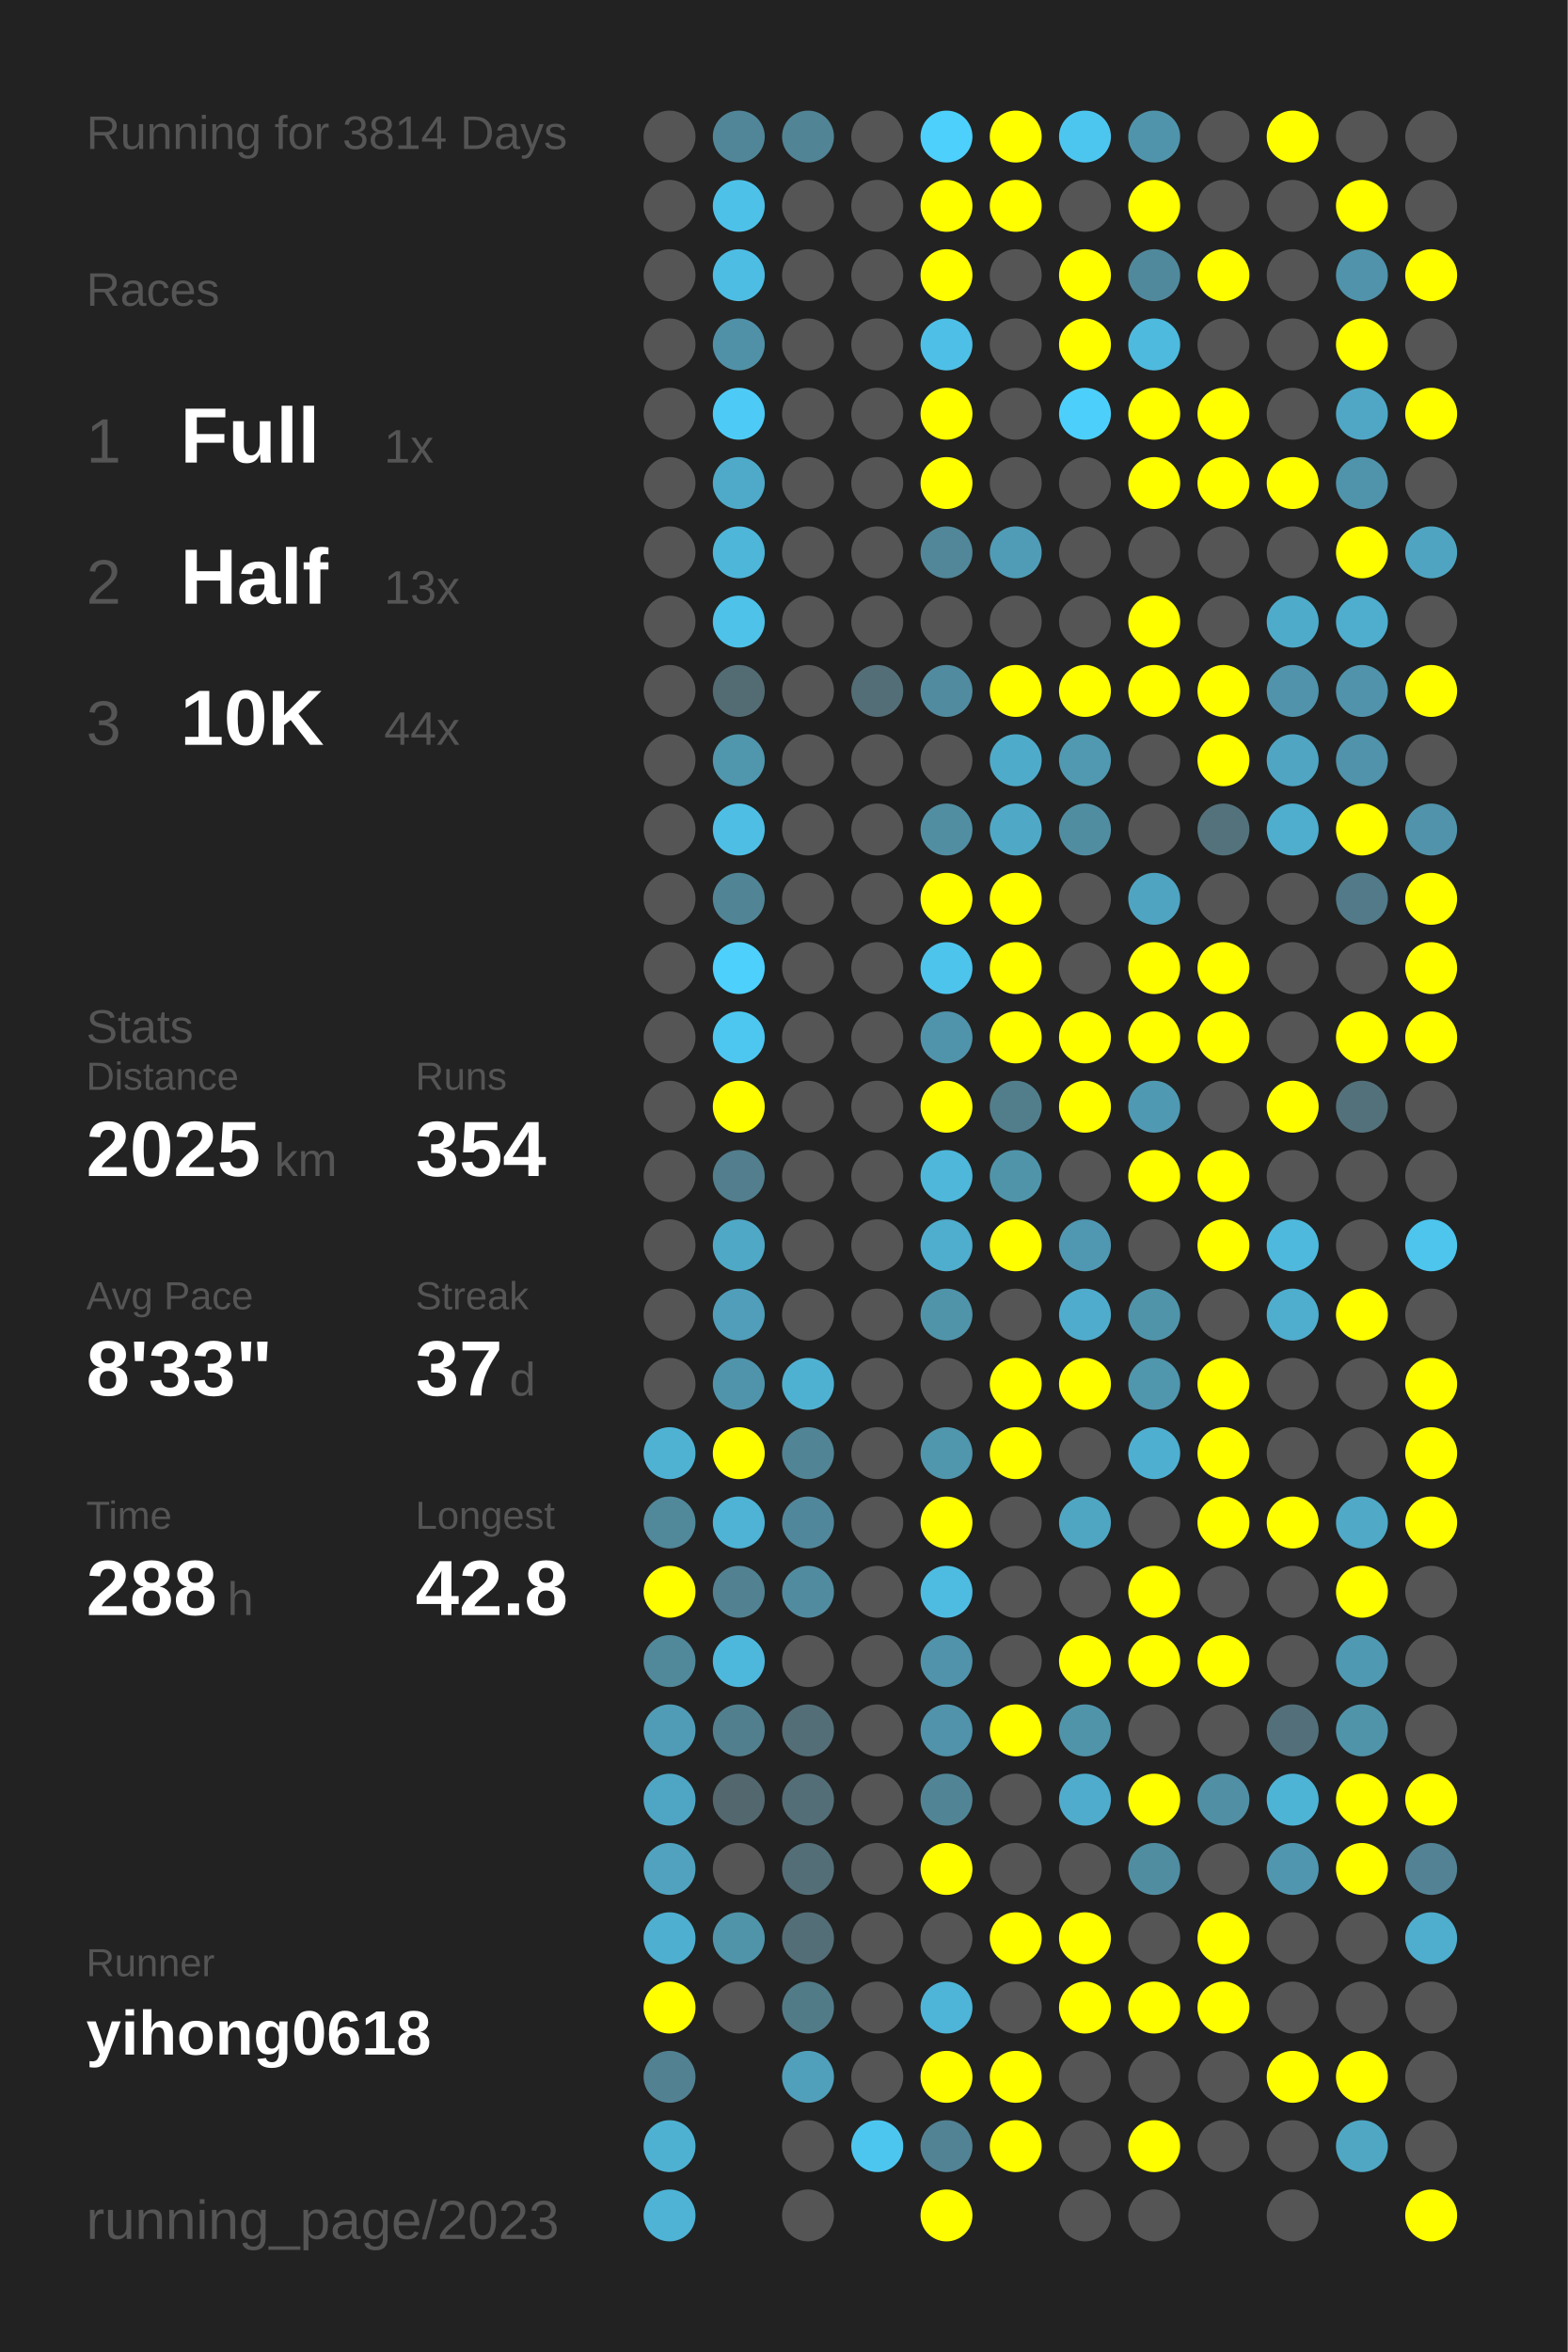
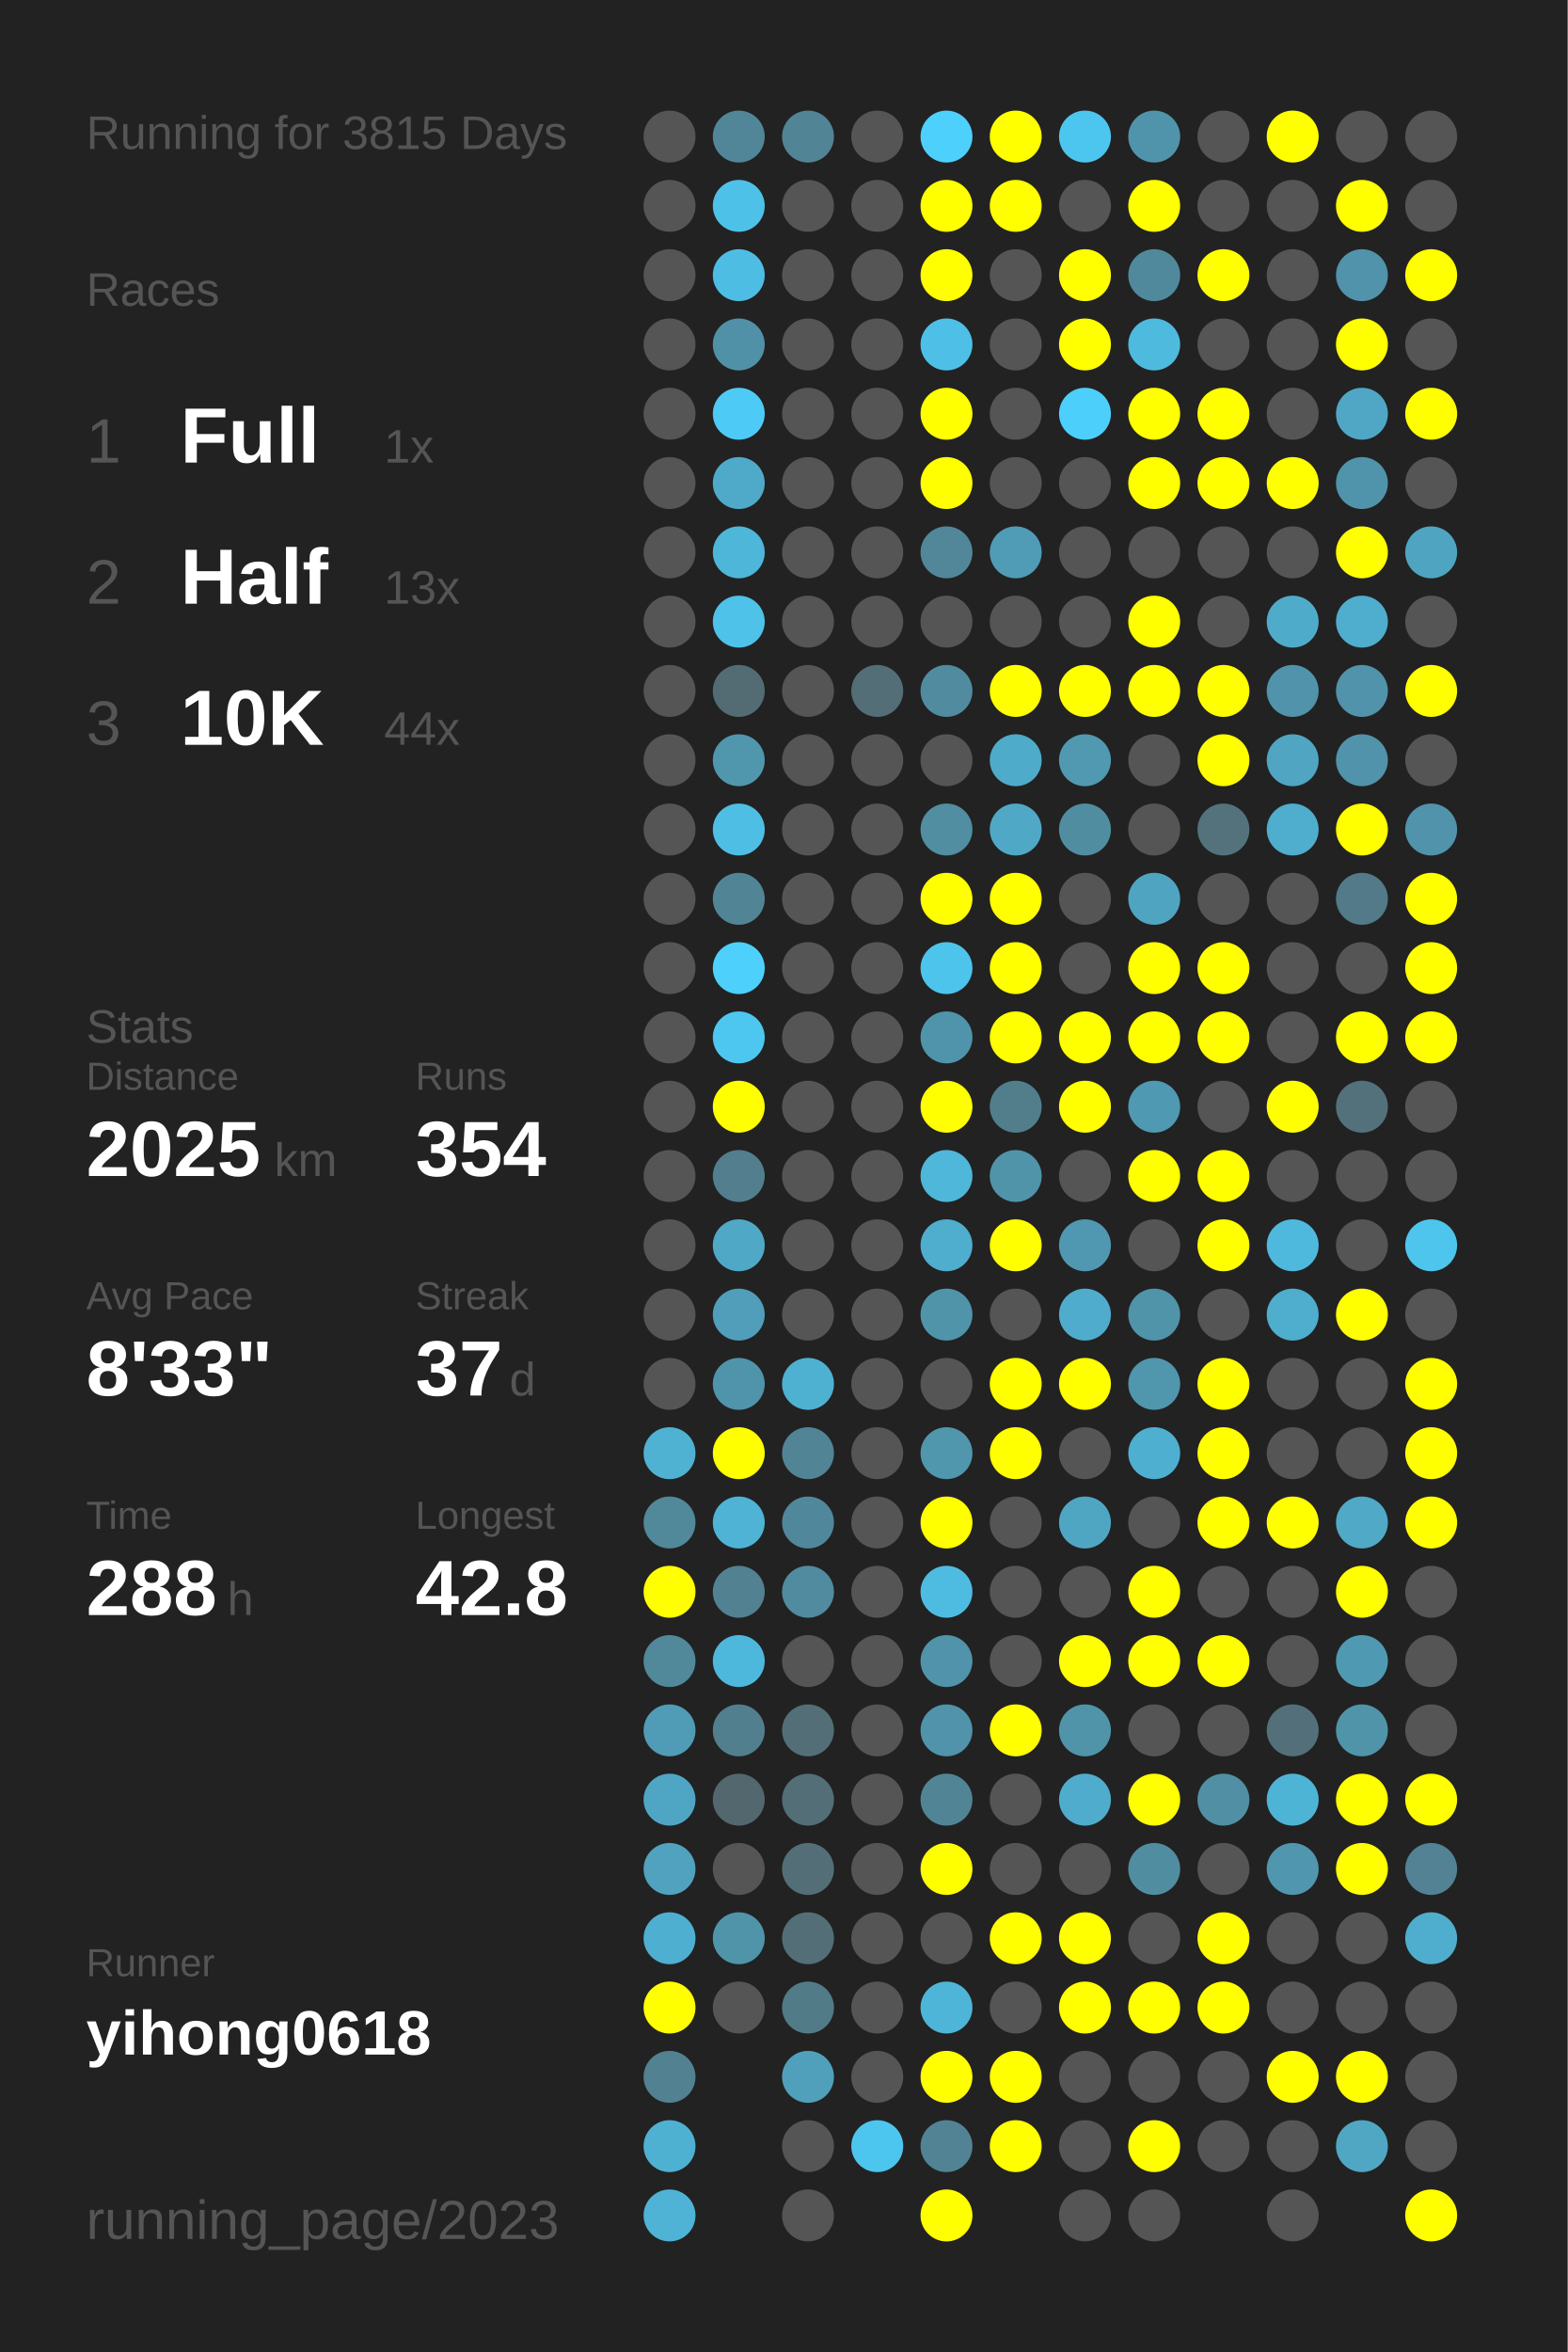
<svg xmlns="http://www.w3.org/2000/svg" baseProfile="full" height="300mm" version="1.1" viewBox="0,0,200,300" width="200mm">
  <defs />
  <rect fill="#222222" height="300" width="200" x="0" y="0" />
-   <text fill="#555555" style="font-size:6px; font-family:Arial;" x="11" y="19">Running for 3814 Days</text>
+   <text fill="#555555" style="font-size:6px; font-family:Arial;" x="11" y="19">Running for 3815 Days</text>
  <text fill="#555555" style="font-size:6px; font-family:Arial;" x="11" y="39">Races</text>
  <text fill="#555555" style="font-size:8px; font-family:Arial;" x="11" y="59">1</text>
  <text fill="#FFFFFF" style="font-size:10px; font-family:Arial; font-weight:bold;" x="23" y="59">Full</text>
  <text fill="#555555" style="font-size:6px; font-family:Arial;" x="49" y="59">1x</text>
  <text fill="#555555" style="font-size:8px; font-family:Arial;" x="11" y="77">2</text>
  <text fill="#FFFFFF" style="font-size:10px; font-family:Arial; font-weight:bold;" x="23" y="77">Half</text>
  <text fill="#555555" style="font-size:6px; font-family:Arial;" x="49" y="77">13x</text>
  <text fill="#555555" style="font-size:8px; font-family:Arial;" x="11" y="95">3</text>
  <text fill="#FFFFFF" style="font-size:10px; font-family:Arial; font-weight:bold;" x="23" y="95">10K</text>
  <text fill="#555555" style="font-size:6px; font-family:Arial;" x="49" y="95">44x</text>
  <text fill="#555555" style="font-size:6px; font-family:Arial;" x="11" y="133">Stats</text>
  <text fill="#555555" style="font-size:5px; font-family:Arial;" x="11" y="139">Distance</text>
  <text fill="#FFFFFF" style="font-size:10px; font-family:Arial; font-weight:bold;" x="11" y="150">2025</text>
  <text fill="#555555" style="font-size:6px; font-family:Arial;" x="35" y="150">km</text>
  <text fill="#555555" style="font-size:5px; font-family:Arial;" x="53" y="139">Runs</text>
  <text fill="#FFFFFF" style="font-size:10px; font-family:Arial; font-weight:bold;" x="53" y="150">354</text>
  <text fill="#555555" style="font-size:5px; font-family:Arial;" x="11" y="167">Avg Pace</text>
  <text fill="#FFFFFF" style="font-size:10px; font-family:Arial; font-weight:bold;" x="11" y="178">8'33"</text>
  <text fill="#555555" style="font-size:5px; font-family:Arial;" x="53" y="167">Streak</text>
  <text fill="#FFFFFF" style="font-size:10px; font-family:Arial; font-weight:bold;" x="53" y="178">37</text>
  <text fill="#555555" style="font-size:6px; font-family:Arial;" x="65" y="178">d</text>
  <text fill="#555555" style="font-size:5px; font-family:Arial;" x="11" y="195">Time</text>
  <text fill="#FFFFFF" style="font-size:10px; font-family:Arial; font-weight:bold;" x="11" y="206">288</text>
  <text fill="#555555" style="font-size:6px; font-family:Arial;" x="29" y="206">h</text>
  <text fill="#555555" style="font-size:5px; font-family:Arial;" x="53" y="195">Longest</text>
  <text fill="#FFFFFF" style="font-size:10px; font-family:Arial; font-weight:bold;" x="53" y="206">42.8</text>
  <text fill="#555555" style="font-size:5px; font-family:Arial;" x="11" y="252.065">Runner</text>
  <text fill="#FFFFFF" style="font-size:8px; font-family:Arial; font-weight:bold;" x="11" y="262.065">yihong0618</text>
  <text fill="#555555" style="font-size:7px; font-family:Arial;" x="11" y="285.581">running_page/2023</text>
  <circle cx="85.417" cy="17.419" fill="#555555" r="3.312" />
  <circle cx="85.417" cy="26.258" fill="#555555" r="3.312" />
  <circle cx="85.417" cy="35.097" fill="#555555" r="3.312" />
  <circle cx="85.417" cy="43.935" fill="#555555" r="3.312" />
  <circle cx="85.417" cy="52.774" fill="#555555" r="3.312" />
  <circle cx="85.417" cy="61.613" fill="#555555" r="3.312" />
  <circle cx="85.417" cy="70.452" fill="#555555" r="3.312" />
  <circle cx="85.417" cy="79.29" fill="#555555" r="3.312" />
  <circle cx="85.417" cy="88.129" fill="#555555" r="3.312" />
  <circle cx="85.417" cy="96.968" fill="#555555" r="3.312" />
  <circle cx="85.417" cy="105.806" fill="#555555" r="3.312" />
  <circle cx="85.417" cy="114.645" fill="#555555" r="3.312" />
  <circle cx="85.417" cy="123.484" fill="#555555" r="3.312" />
  <circle cx="85.417" cy="132.323" fill="#555555" r="3.312" />
  <circle cx="85.417" cy="141.161" fill="#555555" r="3.312" />
  <circle cx="85.417" cy="150" fill="#555555" r="3.312" />
  <circle cx="85.417" cy="158.839" fill="#555555" r="3.312" />
  <circle cx="85.417" cy="167.677" fill="#555555" r="3.312" />
  <circle cx="85.417" cy="176.516" fill="#555555" r="3.312" />
  <circle cx="85.417" cy="185.355" fill="#4fb2d3" r="3.312" />
  <circle cx="85.417" cy="194.194" fill="#51889a" r="3.312" />
  <circle cx="85.417" cy="203.032" fill="#FFFF00" r="3.312" />
  <circle cx="85.417" cy="211.871" fill="#51889a" r="3.312" />
  <circle cx="85.417" cy="220.71" fill="#509cb6" r="3.312" />
  <circle cx="85.417" cy="229.548" fill="#4fa6c4" r="3.312" />
  <circle cx="85.417" cy="238.387" fill="#50a2be" r="3.312" />
  <circle cx="85.417" cy="247.226" fill="#4fafd0" r="3.312" />
  <circle cx="85.417" cy="256.065" fill="#FFFF00" r="3.312" />
  <circle cx="85.417" cy="264.903" fill="#528191" r="3.312" />
  <circle cx="85.417" cy="273.742" fill="#4fb1d2" r="3.312" />
  <circle cx="85.417" cy="282.581" fill="#4eb3d5" r="3.312" />
  <circle cx="94.25" cy="17.419" fill="#518698" r="3.312" />
  <circle cx="94.25" cy="26.258" fill="#4ec1e8" r="3.312" />
  <circle cx="94.25" cy="35.097" fill="#4ebde3" r="3.312" />
  <circle cx="94.25" cy="43.935" fill="#5191a7" r="3.312" />
  <circle cx="94.25" cy="52.774" fill="#4dcbf6" r="3.312" />
  <circle cx="94.25" cy="61.613" fill="#4faac9" r="3.312" />
  <circle cx="94.25" cy="70.452" fill="#4eb6d9" r="3.312" />
  <circle cx="94.25" cy="79.29" fill="#4ec2e9" r="3.312" />
  <circle cx="94.25" cy="88.129" fill="#536c74" r="3.312" />
  <circle cx="94.25" cy="96.968" fill="#5096ad" r="3.312" />
  <circle cx="94.25" cy="105.806" fill="#4ebee4" r="3.312" />
  <circle cx="94.25" cy="114.645" fill="#518596" r="3.312" />
  <circle cx="94.25" cy="123.484" fill="#4dd0fc" r="3.312" />
  <circle cx="94.25" cy="132.323" fill="#4dc7f0" r="3.312" />
  <circle cx="94.25" cy="141.161" fill="#FFFF00" r="3.312" />
  <circle cx="94.25" cy="150" fill="#527e8d" r="3.312" />
  <circle cx="94.25" cy="158.839" fill="#4fa8c6" r="3.312" />
  <circle cx="94.25" cy="167.677" fill="#509eb9" r="3.312" />
  <circle cx="94.25" cy="176.516" fill="#5094ab" r="3.312" />
  <circle cx="94.25" cy="185.355" fill="#FFFF00" r="3.312" />
  <circle cx="94.25" cy="194.194" fill="#4eb3d5" r="3.312" />
  <circle cx="94.25" cy="203.032" fill="#528191" r="3.312" />
  <circle cx="94.25" cy="211.871" fill="#4eb8dc" r="3.312" />
  <circle cx="94.25" cy="220.71" fill="#527f8e" r="3.312" />
  <circle cx="94.25" cy="229.548" fill="#53676e" r="3.312" />
  <circle cx="94.25" cy="238.387" fill="#555555" r="3.312" />
  <circle cx="94.25" cy="247.226" fill="#5094aa" r="3.312" />
  <circle cx="94.25" cy="256.065" fill="#555555" r="3.312" />
  <circle cx="103.083" cy="17.419" fill="#518495" r="3.312" />
  <circle cx="103.083" cy="26.258" fill="#555555" r="3.312" />
  <circle cx="103.083" cy="35.097" fill="#555555" r="3.312" />
  <circle cx="103.083" cy="43.935" fill="#555555" r="3.312" />
  <circle cx="103.083" cy="52.774" fill="#555555" r="3.312" />
  <circle cx="103.083" cy="61.613" fill="#555555" r="3.312" />
  <circle cx="103.083" cy="70.452" fill="#555555" r="3.312" />
  <circle cx="103.083" cy="79.29" fill="#555555" r="3.312" />
  <circle cx="103.083" cy="88.129" fill="#555555" r="3.312" />
  <circle cx="103.083" cy="96.968" fill="#555555" r="3.312" />
  <circle cx="103.083" cy="105.806" fill="#555555" r="3.312" />
  <circle cx="103.083" cy="114.645" fill="#555555" r="3.312" />
  <circle cx="103.083" cy="123.484" fill="#555555" r="3.312" />
  <circle cx="103.083" cy="132.323" fill="#555555" r="3.312" />
  <circle cx="103.083" cy="141.161" fill="#555555" r="3.312" />
  <circle cx="103.083" cy="150" fill="#555555" r="3.312" />
  <circle cx="103.083" cy="158.839" fill="#555555" r="3.312" />
  <circle cx="103.083" cy="167.677" fill="#555555" r="3.312" />
  <circle cx="103.083" cy="176.516" fill="#4fb1d2" r="3.312" />
  <circle cx="103.083" cy="185.355" fill="#518495" r="3.312" />
  <circle cx="103.083" cy="194.194" fill="#51879a" r="3.312" />
  <circle cx="103.083" cy="203.032" fill="#518b9f" r="3.312" />
  <circle cx="103.083" cy="211.871" fill="#555555" r="3.312" />
  <circle cx="103.083" cy="220.71" fill="#536e77" r="3.312" />
  <circle cx="103.083" cy="229.548" fill="#536e77" r="3.312" />
  <circle cx="103.083" cy="238.387" fill="#536e77" r="3.312" />
  <circle cx="103.083" cy="247.226" fill="#536e77" r="3.312" />
  <circle cx="103.083" cy="256.065" fill="#527b88" r="3.312" />
  <circle cx="103.083" cy="264.903" fill="#50a0bb" r="3.312" />
  <circle cx="103.083" cy="273.742" fill="#555555" r="3.312" />
  <circle cx="103.083" cy="282.581" fill="#555555" r="3.312" />
  <circle cx="111.917" cy="17.419" fill="#555555" r="3.312" />
  <circle cx="111.917" cy="26.258" fill="#555555" r="3.312" />
  <circle cx="111.917" cy="35.097" fill="#555555" r="3.312" />
  <circle cx="111.917" cy="43.935" fill="#555555" r="3.312" />
  <circle cx="111.917" cy="52.774" fill="#555555" r="3.312" />
  <circle cx="111.917" cy="61.613" fill="#555555" r="3.312" />
  <circle cx="111.917" cy="70.452" fill="#555555" r="3.312" />
  <circle cx="111.917" cy="79.29" fill="#555555" r="3.312" />
  <circle cx="111.917" cy="88.129" fill="#536e77" r="3.312" />
  <circle cx="111.917" cy="96.968" fill="#555555" r="3.312" />
  <circle cx="111.917" cy="105.806" fill="#555555" r="3.312" />
  <circle cx="111.917" cy="114.645" fill="#555555" r="3.312" />
  <circle cx="111.917" cy="123.484" fill="#555555" r="3.312" />
  <circle cx="111.917" cy="132.323" fill="#555555" r="3.312" />
  <circle cx="111.917" cy="141.161" fill="#555555" r="3.312" />
  <circle cx="111.917" cy="150" fill="#555555" r="3.312" />
  <circle cx="111.917" cy="158.839" fill="#555555" r="3.312" />
  <circle cx="111.917" cy="167.677" fill="#555555" r="3.312" />
  <circle cx="111.917" cy="176.516" fill="#555555" r="3.312" />
  <circle cx="111.917" cy="185.355" fill="#555555" r="3.312" />
  <circle cx="111.917" cy="194.194" fill="#555555" r="3.312" />
  <circle cx="111.917" cy="203.032" fill="#555555" r="3.312" />
  <circle cx="111.917" cy="211.871" fill="#555555" r="3.312" />
  <circle cx="111.917" cy="220.71" fill="#555555" r="3.312" />
  <circle cx="111.917" cy="229.548" fill="#555555" r="3.312" />
  <circle cx="111.917" cy="238.387" fill="#555555" r="3.312" />
  <circle cx="111.917" cy="247.226" fill="#555555" r="3.312" />
  <circle cx="111.917" cy="256.065" fill="#555555" r="3.312" />
  <circle cx="111.917" cy="264.903" fill="#555555" r="3.312" />
  <circle cx="111.917" cy="273.742" fill="#4dc6ef" r="3.312" />
  <circle cx="120.75" cy="17.419" fill="#4dd0fc" r="3.312" />
  <circle cx="120.75" cy="26.258" fill="#FFFF00" r="3.312" />
  <circle cx="120.75" cy="35.097" fill="#FFFF00" r="3.312" />
  <circle cx="120.75" cy="43.935" fill="#4ec0e7" r="3.312" />
  <circle cx="120.75" cy="52.774" fill="#FFFF00" r="3.312" />
  <circle cx="120.75" cy="61.613" fill="#FFFF00" r="3.312" />
  <circle cx="120.75" cy="70.452" fill="#518799" r="3.312" />
  <circle cx="120.75" cy="79.29" fill="#555555" r="3.312" />
  <circle cx="120.75" cy="88.129" fill="#518b9f" r="3.312" />
  <circle cx="120.75" cy="96.968" fill="#555555" r="3.312" />
  <circle cx="120.75" cy="105.806" fill="#518ea2" r="3.312" />
  <circle cx="120.75" cy="114.645" fill="#FFFF00" r="3.312" />
  <circle cx="120.75" cy="123.484" fill="#4dc4ec" r="3.312" />
  <circle cx="120.75" cy="132.323" fill="#5094ab" r="3.312" />
  <circle cx="120.75" cy="141.161" fill="#FFFF00" r="3.312" />
  <circle cx="120.75" cy="150" fill="#4eb7da" r="3.312" />
  <circle cx="120.75" cy="158.839" fill="#4fadcd" r="3.312" />
  <circle cx="120.75" cy="167.677" fill="#5094aa" r="3.312" />
  <circle cx="120.75" cy="176.516" fill="#555555" r="3.312" />
  <circle cx="120.75" cy="185.355" fill="#5096ad" r="3.312" />
  <circle cx="120.75" cy="194.194" fill="#FFFF00" r="3.312" />
  <circle cx="120.75" cy="203.032" fill="#4ebce1" r="3.312" />
  <circle cx="120.75" cy="211.871" fill="#5093aa" r="3.312" />
  <circle cx="120.75" cy="220.71" fill="#5093aa" r="3.312" />
  <circle cx="120.75" cy="229.548" fill="#518596" r="3.312" />
  <circle cx="120.75" cy="238.387" fill="#FFFF00" r="3.312" />
  <circle cx="120.75" cy="247.226" fill="#555555" r="3.312" />
  <circle cx="120.75" cy="256.065" fill="#4eb5d8" r="3.312" />
  <circle cx="120.75" cy="264.903" fill="#FFFF00" r="3.312" />
  <circle cx="120.75" cy="273.742" fill="#528394" r="3.312" />
  <circle cx="120.75" cy="282.581" fill="#FFFF00" r="3.312" />
  <circle cx="129.583" cy="17.419" fill="#FFFF00" r="3.312" />
  <circle cx="129.583" cy="26.258" fill="#FFFF00" r="3.312" />
  <circle cx="129.583" cy="35.097" fill="#555555" r="3.312" />
  <circle cx="129.583" cy="43.935" fill="#555555" r="3.312" />
  <circle cx="129.583" cy="52.774" fill="#555555" r="3.312" />
  <circle cx="129.583" cy="61.613" fill="#555555" r="3.312" />
  <circle cx="129.583" cy="70.452" fill="#509cb6" r="3.312" />
  <circle cx="129.583" cy="79.29" fill="#555555" r="3.312" />
  <circle cx="129.583" cy="88.129" fill="#FFFF00" r="3.312" />
  <circle cx="129.583" cy="96.968" fill="#4fabca" r="3.312" />
  <circle cx="129.583" cy="105.806" fill="#4fa8c6" r="3.312" />
  <circle cx="129.583" cy="114.645" fill="#FFFF00" r="3.312" />
  <circle cx="129.583" cy="123.484" fill="#FFFF00" r="3.312" />
  <circle cx="129.583" cy="132.323" fill="#FFFF00" r="3.312" />
  <circle cx="129.583" cy="141.161" fill="#527e8c" r="3.312" />
  <circle cx="129.583" cy="150" fill="#5094aa" r="3.312" />
  <circle cx="129.583" cy="158.839" fill="#FFFF00" r="3.312" />
  <circle cx="129.583" cy="167.677" fill="#555555" r="3.312" />
  <circle cx="129.583" cy="176.516" fill="#FFFF00" r="3.312" />
  <circle cx="129.583" cy="185.355" fill="#FFFF00" r="3.312" />
  <circle cx="129.583" cy="194.194" fill="#555555" r="3.312" />
  <circle cx="129.583" cy="203.032" fill="#555555" r="3.312" />
  <circle cx="129.583" cy="211.871" fill="#555555" r="3.312" />
  <circle cx="129.583" cy="220.71" fill="#FFFF00" r="3.312" />
  <circle cx="129.583" cy="229.548" fill="#555555" r="3.312" />
  <circle cx="129.583" cy="238.387" fill="#555555" r="3.312" />
  <circle cx="129.583" cy="247.226" fill="#FFFF00" r="3.312" />
  <circle cx="129.583" cy="256.065" fill="#555555" r="3.312" />
  <circle cx="129.583" cy="264.903" fill="#FFFF00" r="3.312" />
  <circle cx="129.583" cy="273.742" fill="#FFFF00" r="3.312" />
  <circle cx="138.417" cy="17.419" fill="#4dc6ef" r="3.312" />
  <circle cx="138.417" cy="26.258" fill="#555555" r="3.312" />
  <circle cx="138.417" cy="35.097" fill="#FFFF00" r="3.312" />
  <circle cx="138.417" cy="43.935" fill="#FFFF00" r="3.312" />
  <circle cx="138.417" cy="52.774" fill="#4dcffb" r="3.312" />
  <circle cx="138.417" cy="61.613" fill="#555555" r="3.312" />
  <circle cx="138.417" cy="70.452" fill="#555555" r="3.312" />
  <circle cx="138.417" cy="79.29" fill="#555555" r="3.312" />
  <circle cx="138.417" cy="88.129" fill="#FFFF00" r="3.312" />
  <circle cx="138.417" cy="96.968" fill="#5099b1" r="3.312" />
  <circle cx="138.417" cy="105.806" fill="#518da1" r="3.312" />
  <circle cx="138.417" cy="114.645" fill="#555555" r="3.312" />
  <circle cx="138.417" cy="123.484" fill="#555555" r="3.312" />
  <circle cx="138.417" cy="132.323" fill="#FFFF00" r="3.312" />
  <circle cx="138.417" cy="141.161" fill="#FFFF00" r="3.312" />
  <circle cx="138.417" cy="150" fill="#555555" r="3.312" />
  <circle cx="138.417" cy="158.839" fill="#5098b1" r="3.312" />
  <circle cx="138.417" cy="167.677" fill="#4faccc" r="3.312" />
  <circle cx="138.417" cy="176.516" fill="#FFFF00" r="3.312" />
  <circle cx="138.417" cy="185.355" fill="#555555" r="3.312" />
  <circle cx="138.417" cy="194.194" fill="#4fa6c3" r="3.312" />
  <circle cx="138.417" cy="203.032" fill="#555555" r="3.312" />
  <circle cx="138.417" cy="211.871" fill="#FFFF00" r="3.312" />
  <circle cx="138.417" cy="220.71" fill="#5094aa" r="3.312" />
  <circle cx="138.417" cy="229.548" fill="#4faccc" r="3.312" />
  <circle cx="138.417" cy="238.387" fill="#555555" r="3.312" />
  <circle cx="138.417" cy="247.226" fill="#FFFF00" r="3.312" />
  <circle cx="138.417" cy="256.065" fill="#FFFF00" r="3.312" />
  <circle cx="138.417" cy="264.903" fill="#555555" r="3.312" />
  <circle cx="138.417" cy="273.742" fill="#555555" r="3.312" />
  <circle cx="138.417" cy="282.581" fill="#555555" r="3.312" />
  <circle cx="147.25" cy="17.419" fill="#5094ab" r="3.312" />
  <circle cx="147.25" cy="26.258" fill="#FFFF00" r="3.312" />
  <circle cx="147.25" cy="35.097" fill="#51899c" r="3.312" />
  <circle cx="147.25" cy="43.935" fill="#4ebade" r="3.312" />
  <circle cx="147.25" cy="52.774" fill="#FFFF00" r="3.312" />
  <circle cx="147.25" cy="61.613" fill="#FFFF00" r="3.312" />
  <circle cx="147.25" cy="70.452" fill="#555555" r="3.312" />
  <circle cx="147.25" cy="79.29" fill="#FFFF00" r="3.312" />
  <circle cx="147.25" cy="88.129" fill="#FFFF00" r="3.312" />
  <circle cx="147.25" cy="96.968" fill="#555555" r="3.312" />
  <circle cx="147.25" cy="105.806" fill="#555555" r="3.312" />
  <circle cx="147.25" cy="114.645" fill="#4fa4c1" r="3.312" />
  <circle cx="147.25" cy="123.484" fill="#FFFF00" r="3.312" />
  <circle cx="147.25" cy="132.323" fill="#FFFF00" r="3.312" />
  <circle cx="147.25" cy="141.161" fill="#5099b2" r="3.312" />
  <circle cx="147.25" cy="150" fill="#FFFF00" r="3.312" />
  <circle cx="147.25" cy="158.839" fill="#555555" r="3.312" />
  <circle cx="147.25" cy="167.677" fill="#5094aa" r="3.312" />
  <circle cx="147.25" cy="176.516" fill="#5096ad" r="3.312" />
  <circle cx="147.25" cy="185.355" fill="#4fafd0" r="3.312" />
  <circle cx="147.25" cy="194.194" fill="#555555" r="3.312" />
  <circle cx="147.25" cy="203.032" fill="#FFFF00" r="3.312" />
  <circle cx="147.25" cy="211.871" fill="#FFFF00" r="3.312" />
  <circle cx="147.25" cy="220.71" fill="#555555" r="3.312" />
  <circle cx="147.25" cy="229.548" fill="#FFFF00" r="3.312" />
  <circle cx="147.25" cy="238.387" fill="#518da1" r="3.312" />
  <circle cx="147.25" cy="247.226" fill="#555555" r="3.312" />
  <circle cx="147.25" cy="256.065" fill="#FFFF00" r="3.312" />
  <circle cx="147.25" cy="264.903" fill="#555555" r="3.312" />
  <circle cx="147.25" cy="273.742" fill="#FFFF00" r="3.312" />
  <circle cx="147.25" cy="282.581" fill="#555555" r="3.312" />
  <circle cx="156.083" cy="17.419" fill="#555555" r="3.312" />
  <circle cx="156.083" cy="26.258" fill="#555555" r="3.312" />
  <circle cx="156.083" cy="35.097" fill="#FFFF00" r="3.312" />
  <circle cx="156.083" cy="43.935" fill="#555555" r="3.312" />
  <circle cx="156.083" cy="52.774" fill="#FFFF00" r="3.312" />
  <circle cx="156.083" cy="61.613" fill="#FFFF00" r="3.312" />
  <circle cx="156.083" cy="70.452" fill="#555555" r="3.312" />
  <circle cx="156.083" cy="79.29" fill="#555555" r="3.312" />
  <circle cx="156.083" cy="88.129" fill="#FFFF00" r="3.312" />
  <circle cx="156.083" cy="96.968" fill="#FFFF00" r="3.312" />
  <circle cx="156.083" cy="105.806" fill="#53727c" r="3.312" />
  <circle cx="156.083" cy="114.645" fill="#555555" r="3.312" />
  <circle cx="156.083" cy="123.484" fill="#FFFF00" r="3.312" />
  <circle cx="156.083" cy="132.323" fill="#FFFF00" r="3.312" />
  <circle cx="156.083" cy="141.161" fill="#555555" r="3.312" />
  <circle cx="156.083" cy="150" fill="#FFFF00" r="3.312" />
  <circle cx="156.083" cy="158.839" fill="#FFFF00" r="3.312" />
  <circle cx="156.083" cy="167.677" fill="#555555" r="3.312" />
  <circle cx="156.083" cy="176.516" fill="#FFFF00" r="3.312" />
  <circle cx="156.083" cy="185.355" fill="#FFFF00" r="3.312" />
  <circle cx="156.083" cy="194.194" fill="#FFFF00" r="3.312" />
  <circle cx="156.083" cy="203.032" fill="#555555" r="3.312" />
  <circle cx="156.083" cy="211.871" fill="#FFFF00" r="3.312" />
  <circle cx="156.083" cy="220.71" fill="#555555" r="3.312" />
  <circle cx="156.083" cy="229.548" fill="#518fa4" r="3.312" />
  <circle cx="156.083" cy="238.387" fill="#555555" r="3.312" />
  <circle cx="156.083" cy="247.226" fill="#FFFF00" r="3.312" />
  <circle cx="156.083" cy="256.065" fill="#FFFF00" r="3.312" />
  <circle cx="156.083" cy="264.903" fill="#555555" r="3.312" />
  <circle cx="156.083" cy="273.742" fill="#555555" r="3.312" />
  <circle cx="164.917" cy="17.419" fill="#FFFF00" r="3.312" />
  <circle cx="164.917" cy="26.258" fill="#555555" r="3.312" />
  <circle cx="164.917" cy="35.097" fill="#555555" r="3.312" />
  <circle cx="164.917" cy="43.935" fill="#555555" r="3.312" />
  <circle cx="164.917" cy="52.774" fill="#555555" r="3.312" />
  <circle cx="164.917" cy="61.613" fill="#FFFF00" r="3.312" />
  <circle cx="164.917" cy="70.452" fill="#555555" r="3.312" />
  <circle cx="164.917" cy="79.29" fill="#4fabca" r="3.312" />
  <circle cx="164.917" cy="88.129" fill="#5093aa" r="3.312" />
  <circle cx="164.917" cy="96.968" fill="#4fa5c2" r="3.312" />
  <circle cx="164.917" cy="105.806" fill="#4fadcd" r="3.312" />
  <circle cx="164.917" cy="114.645" fill="#555555" r="3.312" />
  <circle cx="164.917" cy="123.484" fill="#555555" r="3.312" />
  <circle cx="164.917" cy="132.323" fill="#555555" r="3.312" />
  <circle cx="164.917" cy="141.161" fill="#FFFF00" r="3.312" />
  <circle cx="164.917" cy="150" fill="#555555" r="3.312" />
  <circle cx="164.917" cy="158.839" fill="#4eb9dd" r="3.312" />
  <circle cx="164.917" cy="167.677" fill="#4fadcd" r="3.312" />
  <circle cx="164.917" cy="176.516" fill="#555555" r="3.312" />
  <circle cx="164.917" cy="185.355" fill="#555555" r="3.312" />
  <circle cx="164.917" cy="194.194" fill="#FFFF00" r="3.312" />
  <circle cx="164.917" cy="203.032" fill="#555555" r="3.312" />
  <circle cx="164.917" cy="211.871" fill="#555555" r="3.312" />
  <circle cx="164.917" cy="220.71" fill="#53707a" r="3.312" />
  <circle cx="164.917" cy="229.548" fill="#4eb4d6" r="3.312" />
  <circle cx="164.917" cy="238.387" fill="#5096ae" r="3.312" />
  <circle cx="164.917" cy="247.226" fill="#555555" r="3.312" />
  <circle cx="164.917" cy="256.065" fill="#555555" r="3.312" />
  <circle cx="164.917" cy="264.903" fill="#FFFF00" r="3.312" />
  <circle cx="164.917" cy="273.742" fill="#555555" r="3.312" />
  <circle cx="164.917" cy="282.581" fill="#555555" r="3.312" />
  <circle cx="173.75" cy="17.419" fill="#555555" r="3.312" />
  <circle cx="173.75" cy="26.258" fill="#FFFF00" r="3.312" />
  <circle cx="173.75" cy="35.097" fill="#5093aa" r="3.312" />
  <circle cx="173.75" cy="43.935" fill="#FFFF00" r="3.312" />
  <circle cx="173.75" cy="52.774" fill="#4fa7c5" r="3.312" />
  <circle cx="173.75" cy="61.613" fill="#5094ab" r="3.312" />
  <circle cx="173.75" cy="70.452" fill="#FFFF00" r="3.312" />
  <circle cx="173.75" cy="79.29" fill="#4fadcd" r="3.312" />
  <circle cx="173.75" cy="88.129" fill="#5093aa" r="3.312" />
  <circle cx="173.75" cy="96.968" fill="#5093aa" r="3.312" />
  <circle cx="173.75" cy="105.806" fill="#FFFF00" r="3.312" />
  <circle cx="173.75" cy="114.645" fill="#527a88" r="3.312" />
  <circle cx="173.75" cy="123.484" fill="#555555" r="3.312" />
  <circle cx="173.75" cy="132.323" fill="#FFFF00" r="3.312" />
  <circle cx="173.75" cy="141.161" fill="#53717b" r="3.312" />
  <circle cx="173.75" cy="150" fill="#555555" r="3.312" />
  <circle cx="173.75" cy="158.839" fill="#555555" r="3.312" />
  <circle cx="173.75" cy="167.677" fill="#FFFF00" r="3.312" />
  <circle cx="173.75" cy="176.516" fill="#555555" r="3.312" />
  <circle cx="173.75" cy="185.355" fill="#555555" r="3.312" />
  <circle cx="173.75" cy="194.194" fill="#4fa9c7" r="3.312" />
  <circle cx="173.75" cy="203.032" fill="#FFFF00" r="3.312" />
  <circle cx="173.75" cy="211.871" fill="#5099b2" r="3.312" />
  <circle cx="173.75" cy="220.71" fill="#5094aa" r="3.312" />
  <circle cx="173.75" cy="229.548" fill="#FFFF00" r="3.312" />
  <circle cx="173.75" cy="238.387" fill="#FFFF00" r="3.312" />
  <circle cx="173.75" cy="247.226" fill="#555555" r="3.312" />
  <circle cx="173.75" cy="256.065" fill="#555555" r="3.312" />
  <circle cx="173.75" cy="264.903" fill="#FFFF00" r="3.312" />
  <circle cx="173.75" cy="273.742" fill="#4fa7c4" r="3.312" />
  <circle cx="182.583" cy="17.419" fill="#555555" r="3.312" />
  <circle cx="182.583" cy="26.258" fill="#555555" r="3.312" />
  <circle cx="182.583" cy="35.097" fill="#FFFF00" r="3.312" />
  <circle cx="182.583" cy="43.935" fill="#555555" r="3.312" />
  <circle cx="182.583" cy="52.774" fill="#FFFF00" r="3.312" />
  <circle cx="182.583" cy="61.613" fill="#555555" r="3.312" />
  <circle cx="182.583" cy="70.452" fill="#4fa5c1" r="3.312" />
  <circle cx="182.583" cy="79.29" fill="#555555" r="3.312" />
  <circle cx="182.583" cy="88.129" fill="#FFFF00" r="3.312" />
  <circle cx="182.583" cy="96.968" fill="#555555" r="3.312" />
  <circle cx="182.583" cy="105.806" fill="#5093aa" r="3.312" />
  <circle cx="182.583" cy="114.645" fill="#FFFF00" r="3.312" />
  <circle cx="182.583" cy="123.484" fill="#FFFF00" r="3.312" />
  <circle cx="182.583" cy="132.323" fill="#FFFF00" r="3.312" />
  <circle cx="182.583" cy="141.161" fill="#555555" r="3.312" />
  <circle cx="182.583" cy="150" fill="#555555" r="3.312" />
  <circle cx="182.583" cy="158.839" fill="#4dc5ed" r="3.312" />
  <circle cx="182.583" cy="167.677" fill="#555555" r="3.312" />
  <circle cx="182.583" cy="176.516" fill="#FFFF00" r="3.312" />
  <circle cx="182.583" cy="185.355" fill="#FFFF00" r="3.312" />
  <circle cx="182.583" cy="194.194" fill="#FFFF00" r="3.312" />
  <circle cx="182.583" cy="203.032" fill="#555555" r="3.312" />
  <circle cx="182.583" cy="211.871" fill="#555555" r="3.312" />
  <circle cx="182.583" cy="220.71" fill="#555555" r="3.312" />
  <circle cx="182.583" cy="229.548" fill="#FFFF00" r="3.312" />
  <circle cx="182.583" cy="238.387" fill="#528293" r="3.312" />
  <circle cx="182.583" cy="247.226" fill="#4fadcd" r="3.312" />
  <circle cx="182.583" cy="256.065" fill="#555555" r="3.312" />
  <circle cx="182.583" cy="264.903" fill="#555555" r="3.312" />
  <circle cx="182.583" cy="273.742" fill="#555555" r="3.312" />
  <circle cx="182.583" cy="282.581" fill="#FFFF00" r="3.312" />
</svg>
